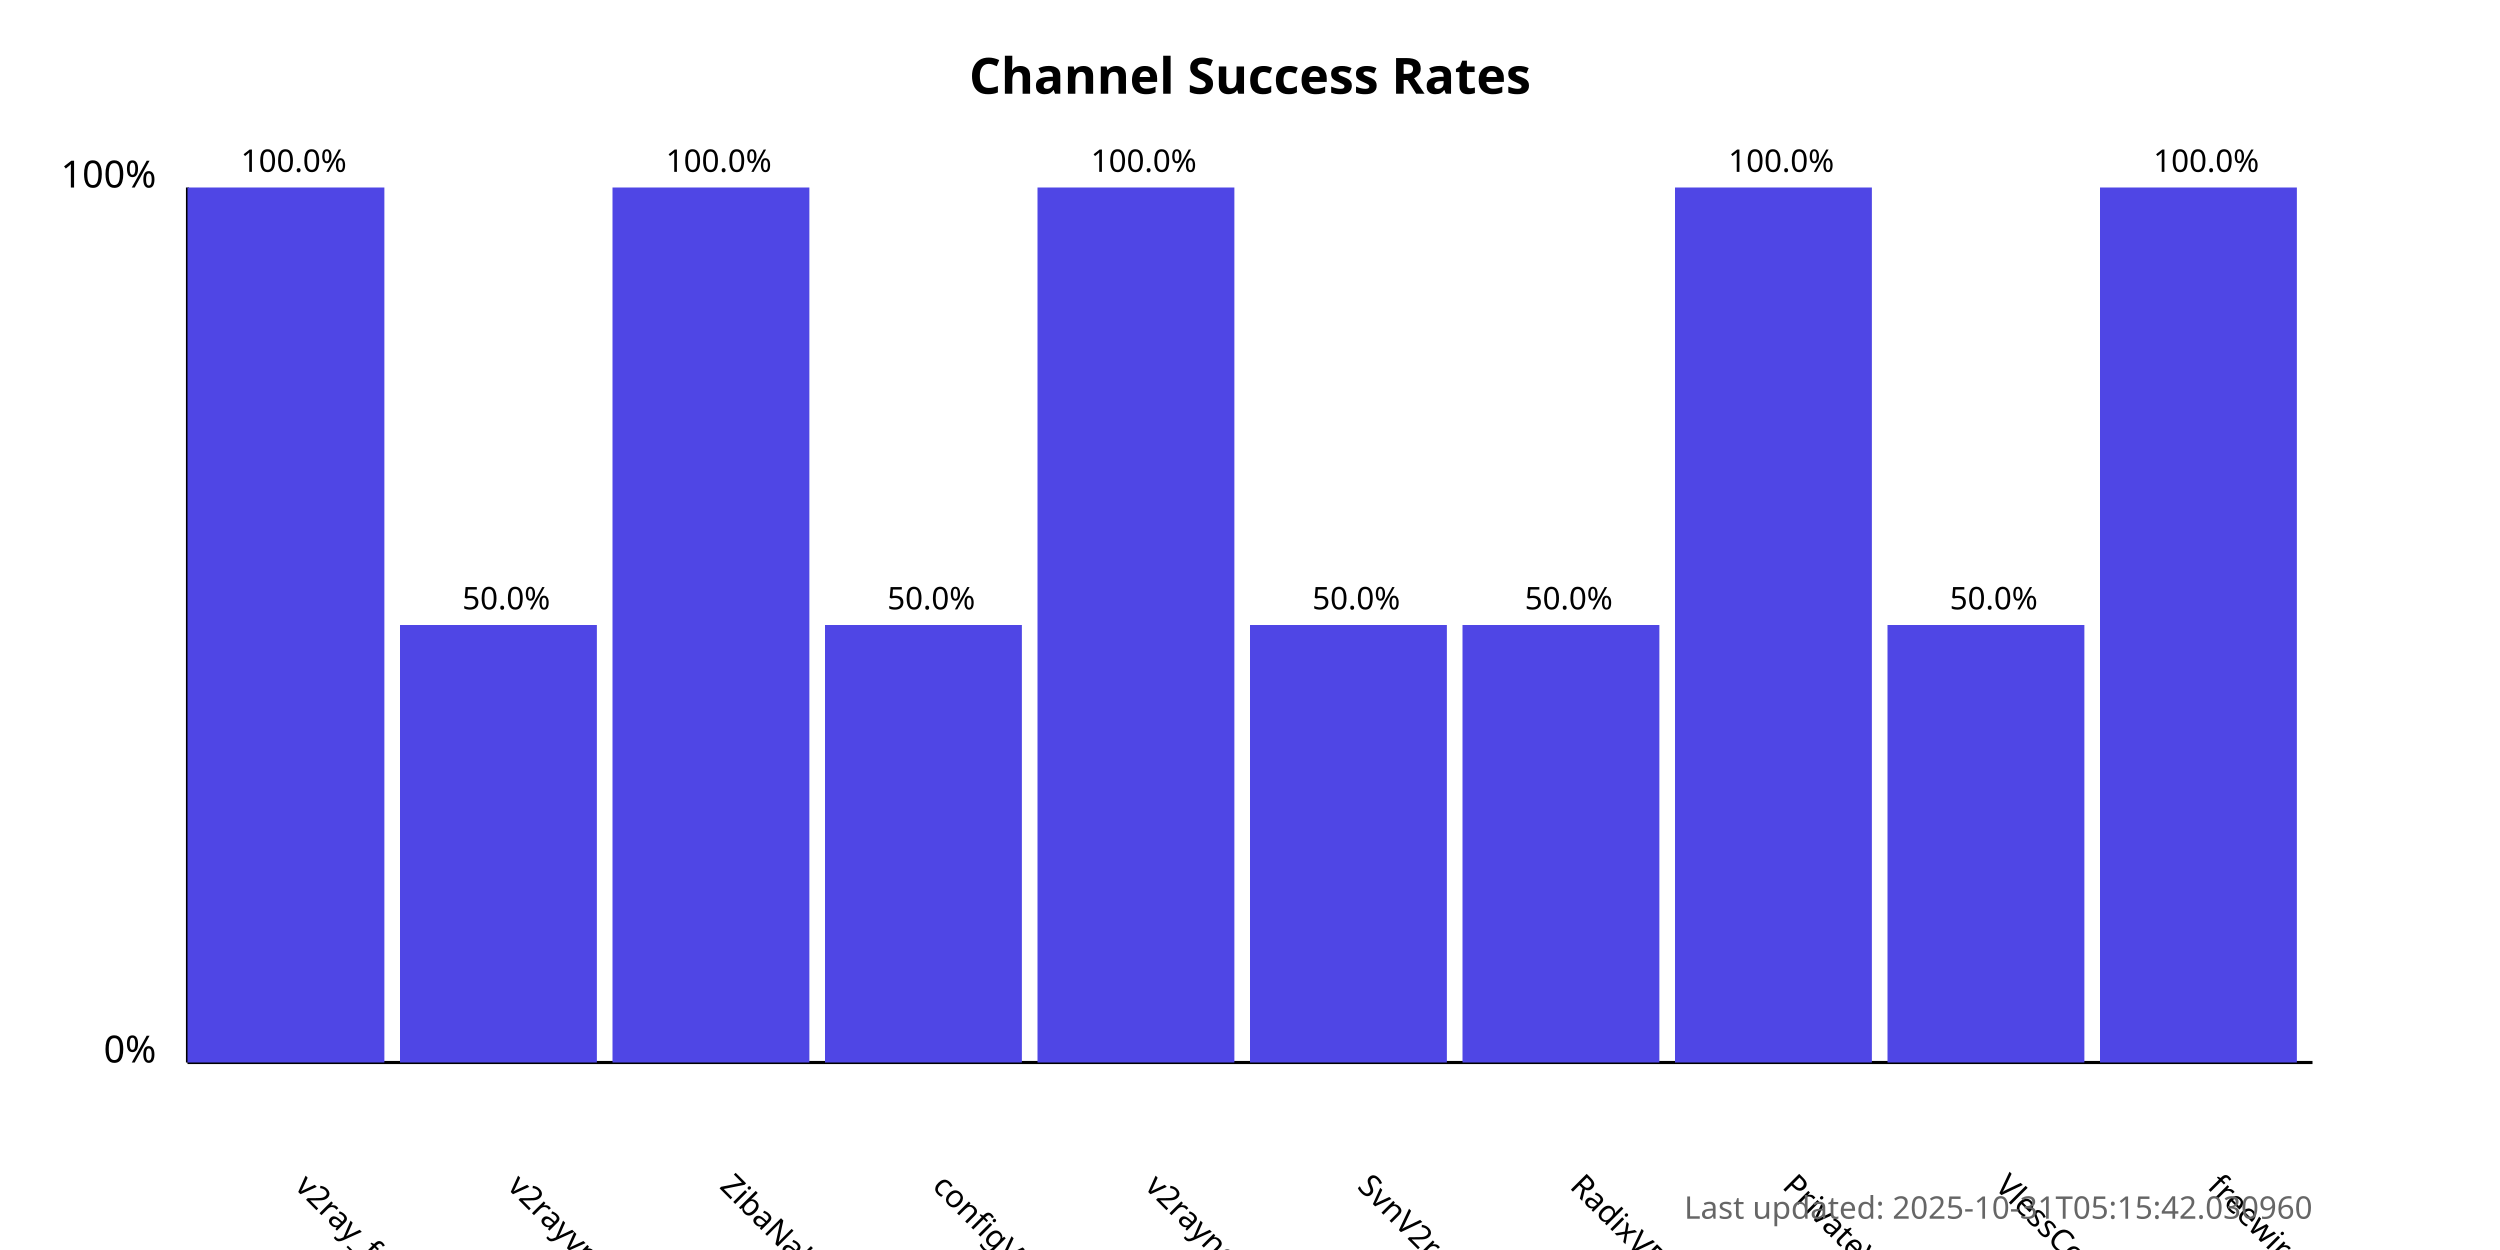
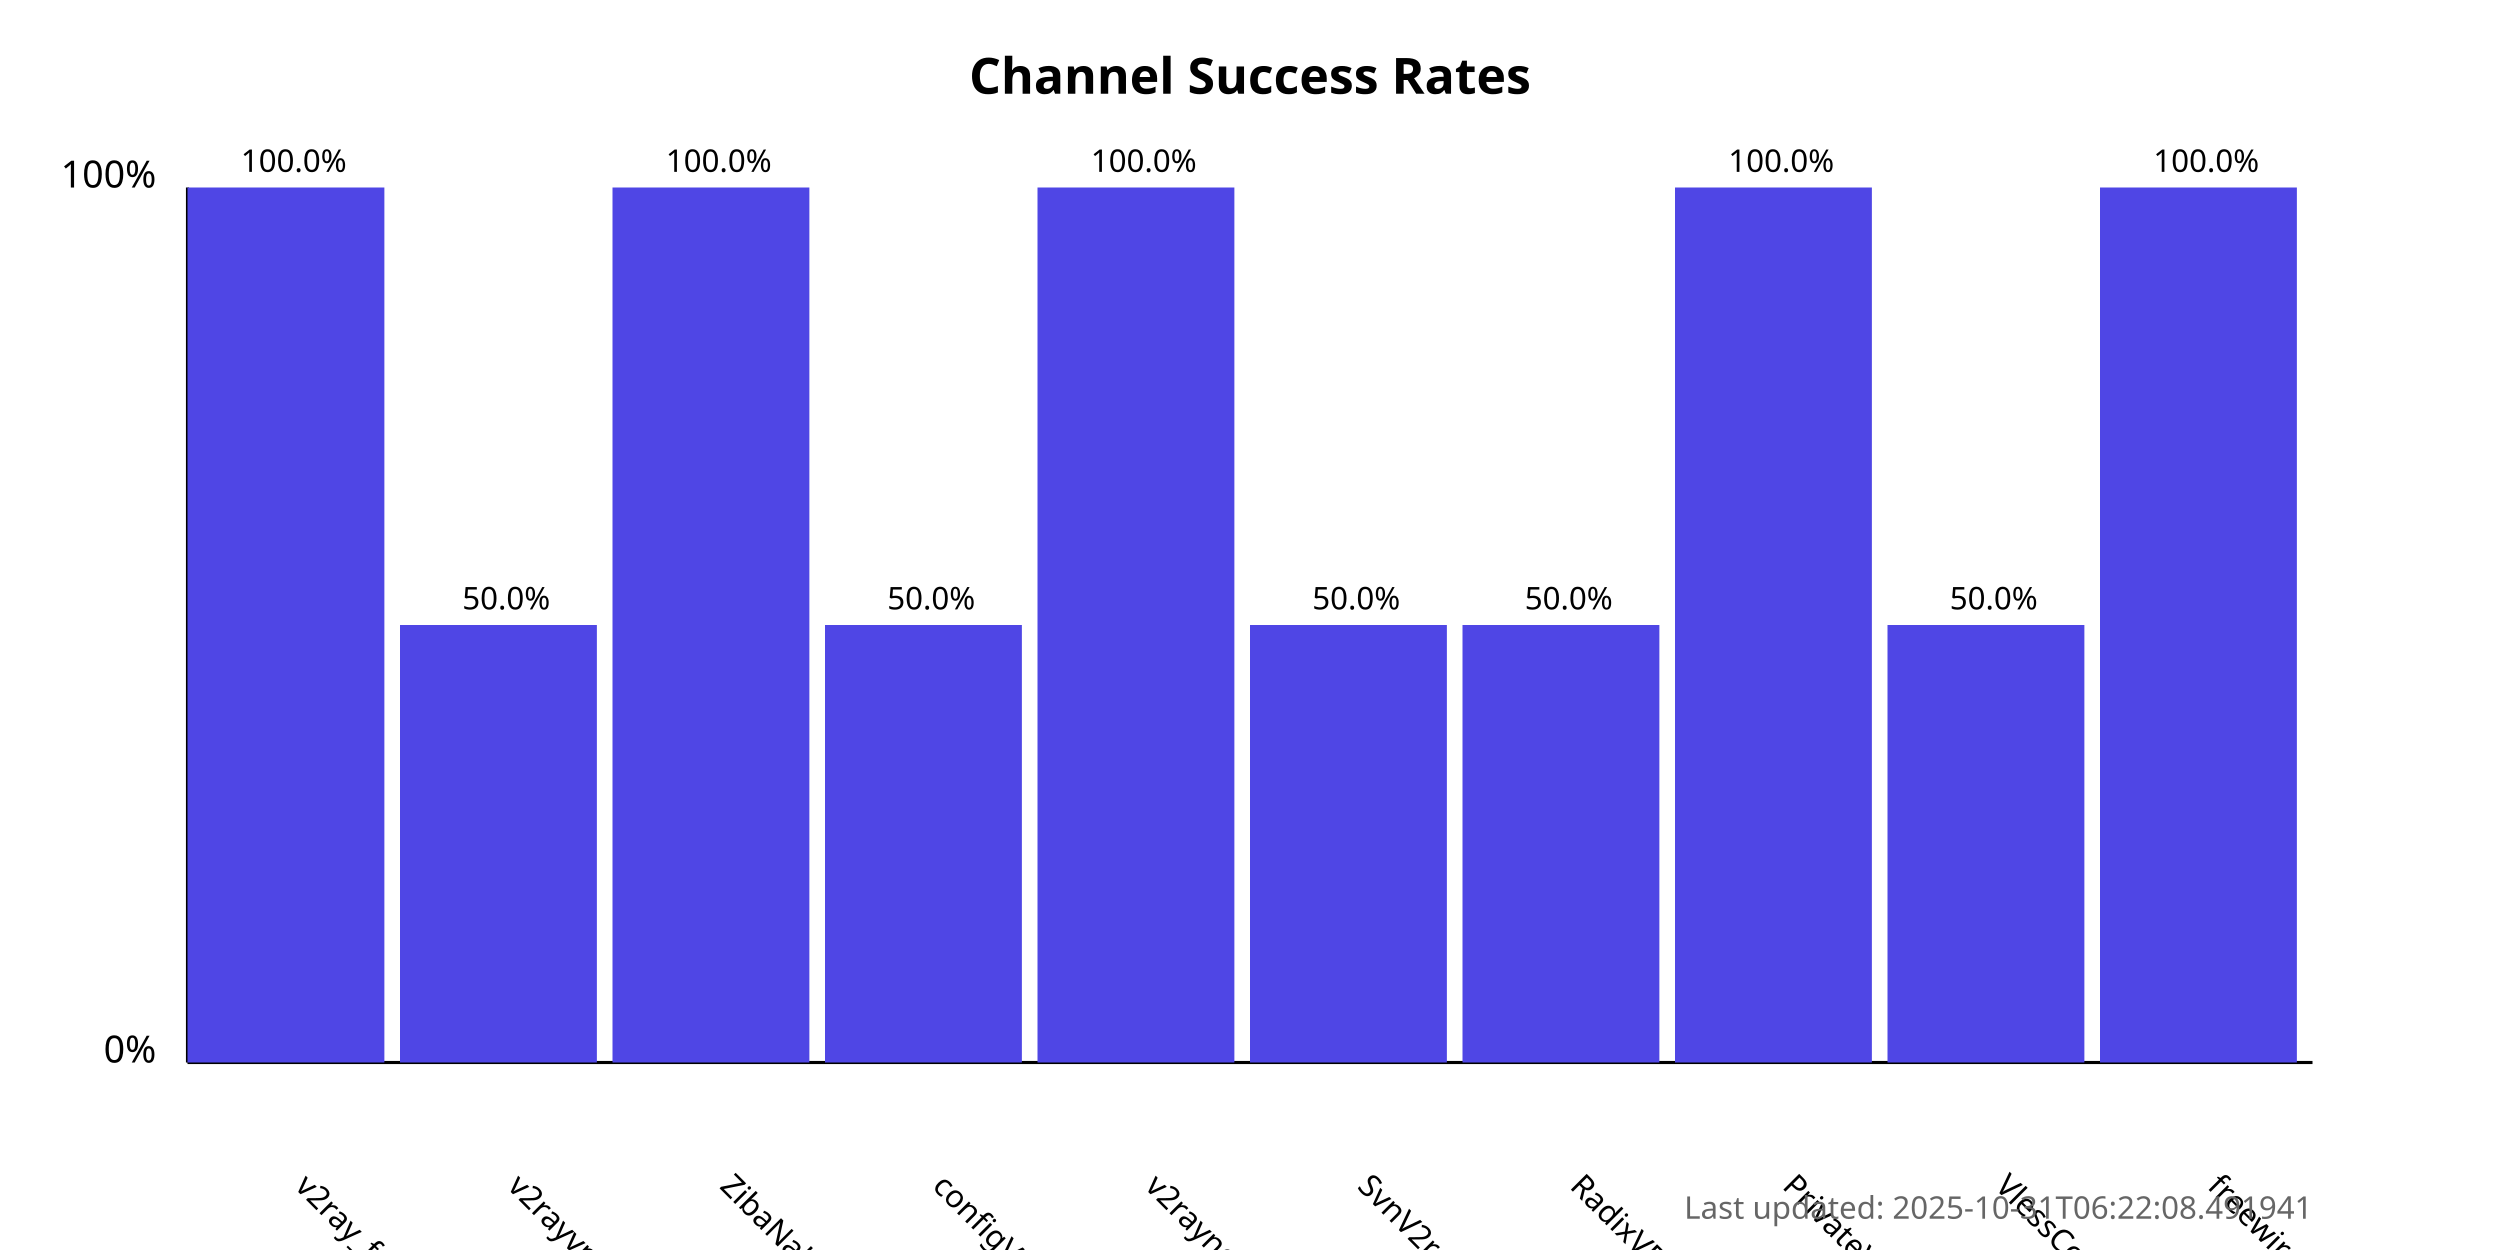
<svg xmlns="http://www.w3.org/2000/svg" width="800" height="400">
  <style>
            .chart-title { font: bold 16px sans-serif; }
            .axis-label { font: 12px sans-serif; }
            .tick-label { font: 10px sans-serif; }
            .bar { fill: #4f46e5; }
            .bar:hover { fill: #6366f1; }
            .timestamp { font: 10px sans-serif; fill: #666; }
        </style>
  <text x="400.0" y="30" text-anchor="middle" class="chart-title">
            Channel Success Rates
        </text>
  <line x1="60" y1="340" x2="60" y2="60" stroke="black" stroke-width="1" />
  <line x1="60" y1="340" x2="740" y2="340" stroke="black" stroke-width="1" />
  <text x="50" y="340" text-anchor="end" class="axis-label">0%</text>
  <text x="50" y="60" text-anchor="end" class="axis-label">100%</text>
  <g>
    <rect x="60" y="60.0" width="63.0" height="280.0" class="bar" />
    <text x="94.0" y="380" transform="rotate(45, 94.0, 380)" text-anchor="start" class="tick-label">
                v2ray_free_conf
            </text>
    <text x="94.0" y="55.0" text-anchor="middle" class="tick-label">
                100.0%
            </text>
  </g>
  <g>
    <rect x="128.0" y="200.0" width="63.0" height="140.0" class="bar" />
    <text x="162.0" y="380" transform="rotate(45, 162.0, 380)" text-anchor="start" class="tick-label">
                v2rayvpno
            </text>
    <text x="162.0" y="195.0" text-anchor="middle" class="tick-label">
                50.0%
            </text>
  </g>
  <g>
    <rect x="196.0" y="60.0" width="63.0" height="280.0" class="bar" />
    <text x="230.0" y="380" transform="rotate(45, 230.0, 380)" text-anchor="start" class="tick-label">
                ZibaNabz
            </text>
    <text x="230.0" y="55.0" text-anchor="middle" class="tick-label">
                100.0%
            </text>
  </g>
  <g>
    <rect x="264.0" y="200.0" width="63.0" height="140.0" class="bar" />
    <text x="298.0" y="380" transform="rotate(45, 298.0, 380)" text-anchor="start" class="tick-label">
                configV2rayForFree
            </text>
    <text x="298.0" y="195.0" text-anchor="middle" class="tick-label">
                50.0%
            </text>
  </g>
  <g>
    <rect x="332.0" y="60.0" width="63.0" height="280.0" class="bar" />
    <text x="366.0" y="380" transform="rotate(45, 366.0, 380)" text-anchor="start" class="tick-label">
                v2rayngvpn
            </text>
    <text x="366.0" y="55.0" text-anchor="middle" class="tick-label">
                100.0%
            </text>
  </g>
  <g>
    <rect x="400.0" y="200.0" width="63.0" height="140.0" class="bar" />
    <text x="434.0" y="380" transform="rotate(45, 434.0, 380)" text-anchor="start" class="tick-label">
                SvnV2ray
            </text>
    <text x="434.0" y="195.0" text-anchor="middle" class="tick-label">
                50.0%
            </text>
  </g>
  <g>
    <rect x="468.0" y="200.0" width="63.0" height="140.0" class="bar" />
    <text x="502.0" y="380" transform="rotate(45, 502.0, 380)" text-anchor="start" class="tick-label">
                RadixVPN
            </text>
    <text x="502.0" y="195.0" text-anchor="middle" class="tick-label">
                50.0%
            </text>
  </g>
  <g>
    <rect x="536.0" y="60.0" width="63.0" height="280.0" class="bar" />
    <text x="570.0" y="380" transform="rotate(45, 570.0, 380)" text-anchor="start" class="tick-label">
                PrivateVPNs
            </text>
    <text x="570.0" y="55.0" text-anchor="middle" class="tick-label">
                100.0%
            </text>
  </g>
  <g>
    <rect x="604.0" y="200.0" width="63.0" height="140.0" class="bar" />
    <text x="638.0" y="380" transform="rotate(45, 638.0, 380)" text-anchor="start" class="tick-label">
                VlessConfig
            </text>
    <text x="638.0" y="195.0" text-anchor="middle" class="tick-label">
                50.0%
            </text>
  </g>
  <g>
    <rect x="672.0" y="60.0" width="63.0" height="280.0" class="bar" />
    <text x="706.0" y="380" transform="rotate(45, 706.0, 380)" text-anchor="start" class="tick-label">
                freewireguard
            </text>
    <text x="706.0" y="55.0" text-anchor="middle" class="tick-label">
                100.0%
            </text>
  </g>
  <text x="740" y="390" text-anchor="end" class="timestamp">
-             Last updated: 2025-10-31T05:15:42.030960
+             Last updated: 2025-10-31T06:22:08.491941
        </text>
</svg>
